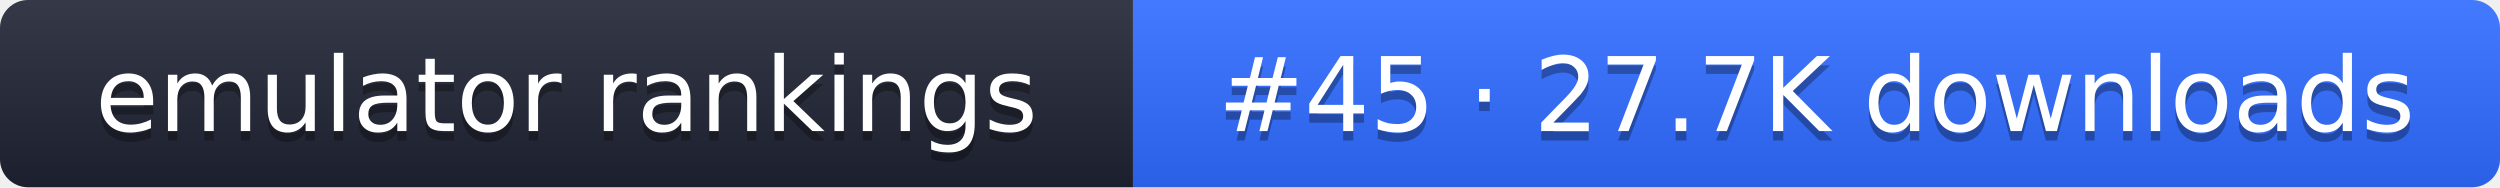
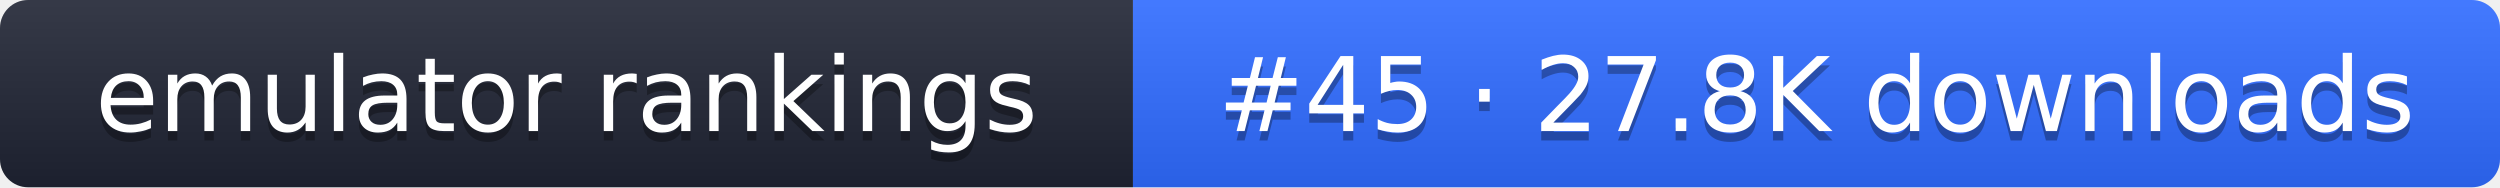
- <svg xmlns="http://www.w3.org/2000/svg" width="267" height="20" role="img" aria-label="emulator rankings: #45 · 27.7K downloads">
+ <svg xmlns="http://www.w3.org/2000/svg" width="267" height="20" role="img" aria-label="emulator rankings: #45 · 27.8K downloads">
  <linearGradient id="g" x2="0" y2="100%">
    <stop offset="0" stop-color="#fff" stop-opacity=".1" />
    <stop offset="1" stop-opacity=".1" />
  </linearGradient>
  <clipPath id="r">
    <rect width="267" height="20" rx="3" fill="#fff" />
  </clipPath>
  <g clip-path="url(#r)">
    <rect width="121" height="20" fill="#1f2433" />
    <rect x="121" width="146" height="20" fill="#2f6bff" />
    <rect width="267" height="20" fill="url(#g)" />
  </g>
  <g fill="#fff" text-anchor="middle" font-family="Verdana,DejaVu Sans,sans-serif" font-size="11">
    <text x="60.5" y="15" fill="#010101" fill-opacity=".3">emulator rankings</text>
    <text x="60.5" y="14">emulator rankings</text>
-     <text x="194" y="15" fill="#010101" fill-opacity=".3">#45 · 27.7K downloads</text>
-     <text x="194" y="14">#45 · 27.7K downloads</text>
+     <text x="194" y="15" fill="#010101" fill-opacity=".3">#45 · 27.8K downloads</text>
+     <text x="194" y="14">#45 · 27.8K downloads</text>
  </g>
</svg>
